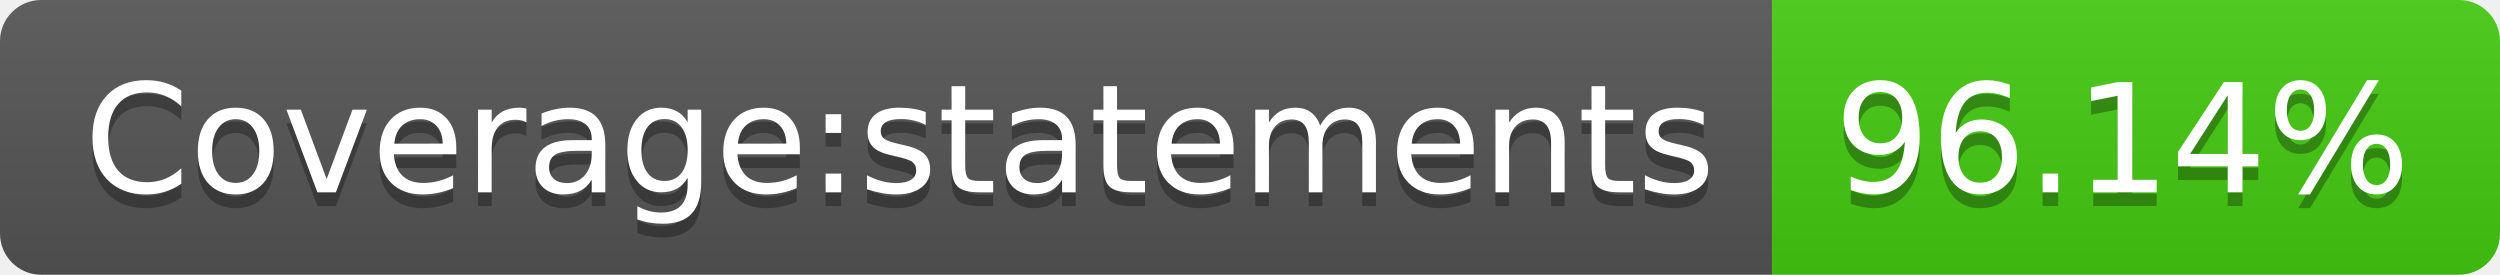
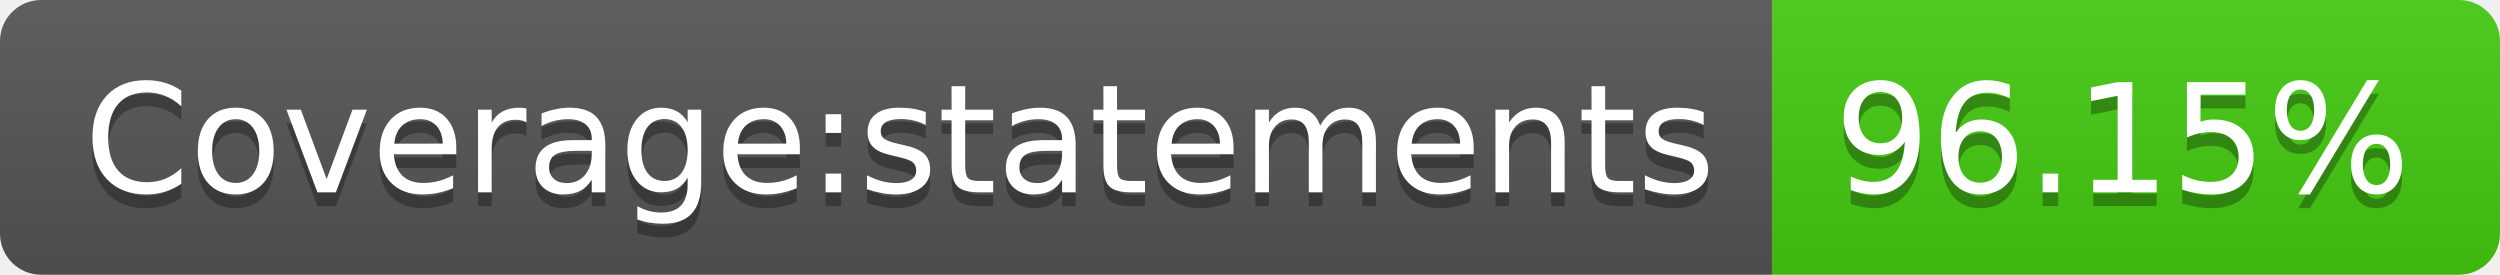
<svg xmlns="http://www.w3.org/2000/svg" width="182" height="20">
  <linearGradient id="b" x2="0" y2="100%">
    <stop offset="0" stop-color="#bbb" stop-opacity=".1" />
    <stop offset="1" stop-opacity=".1" />
  </linearGradient>
  <clipPath id="a">
    <rect width="182" height="20" rx="3" fill="#fff" />
  </clipPath>
  <g clip-path="url(#a)">
    <path fill="#555" d="M0 0h129v20H0z" />
    <path fill="#4c1" d="M129 0h53v20H129z" />
    <path fill="url(#b)" d="M0 0h182v20H0z" />
  </g>
  <g fill="#fff" text-anchor="middle" font-family="DejaVu Sans,Verdana,Geneva,sans-serif" font-size="110">
    <text x="655" y="150" fill="#010101" fill-opacity=".3" transform="scale(.1)" textLength="1190">Coverage:statements</text>
    <text x="655" y="140" transform="scale(.1)" textLength="1190">Coverage:statements</text>
-     <text x="1545" y="150" fill="#010101" fill-opacity=".3" transform="scale(.1)" textLength="430">96.14%</text>
-     <text x="1545" y="140" transform="scale(.1)" textLength="430">96.14%</text>
+     <text x="1545" y="150" fill="#010101" fill-opacity=".3" transform="scale(.1)" textLength="430">96.15%</text>
+     <text x="1545" y="140" transform="scale(.1)" textLength="430">96.15%</text>
  </g>
</svg>
